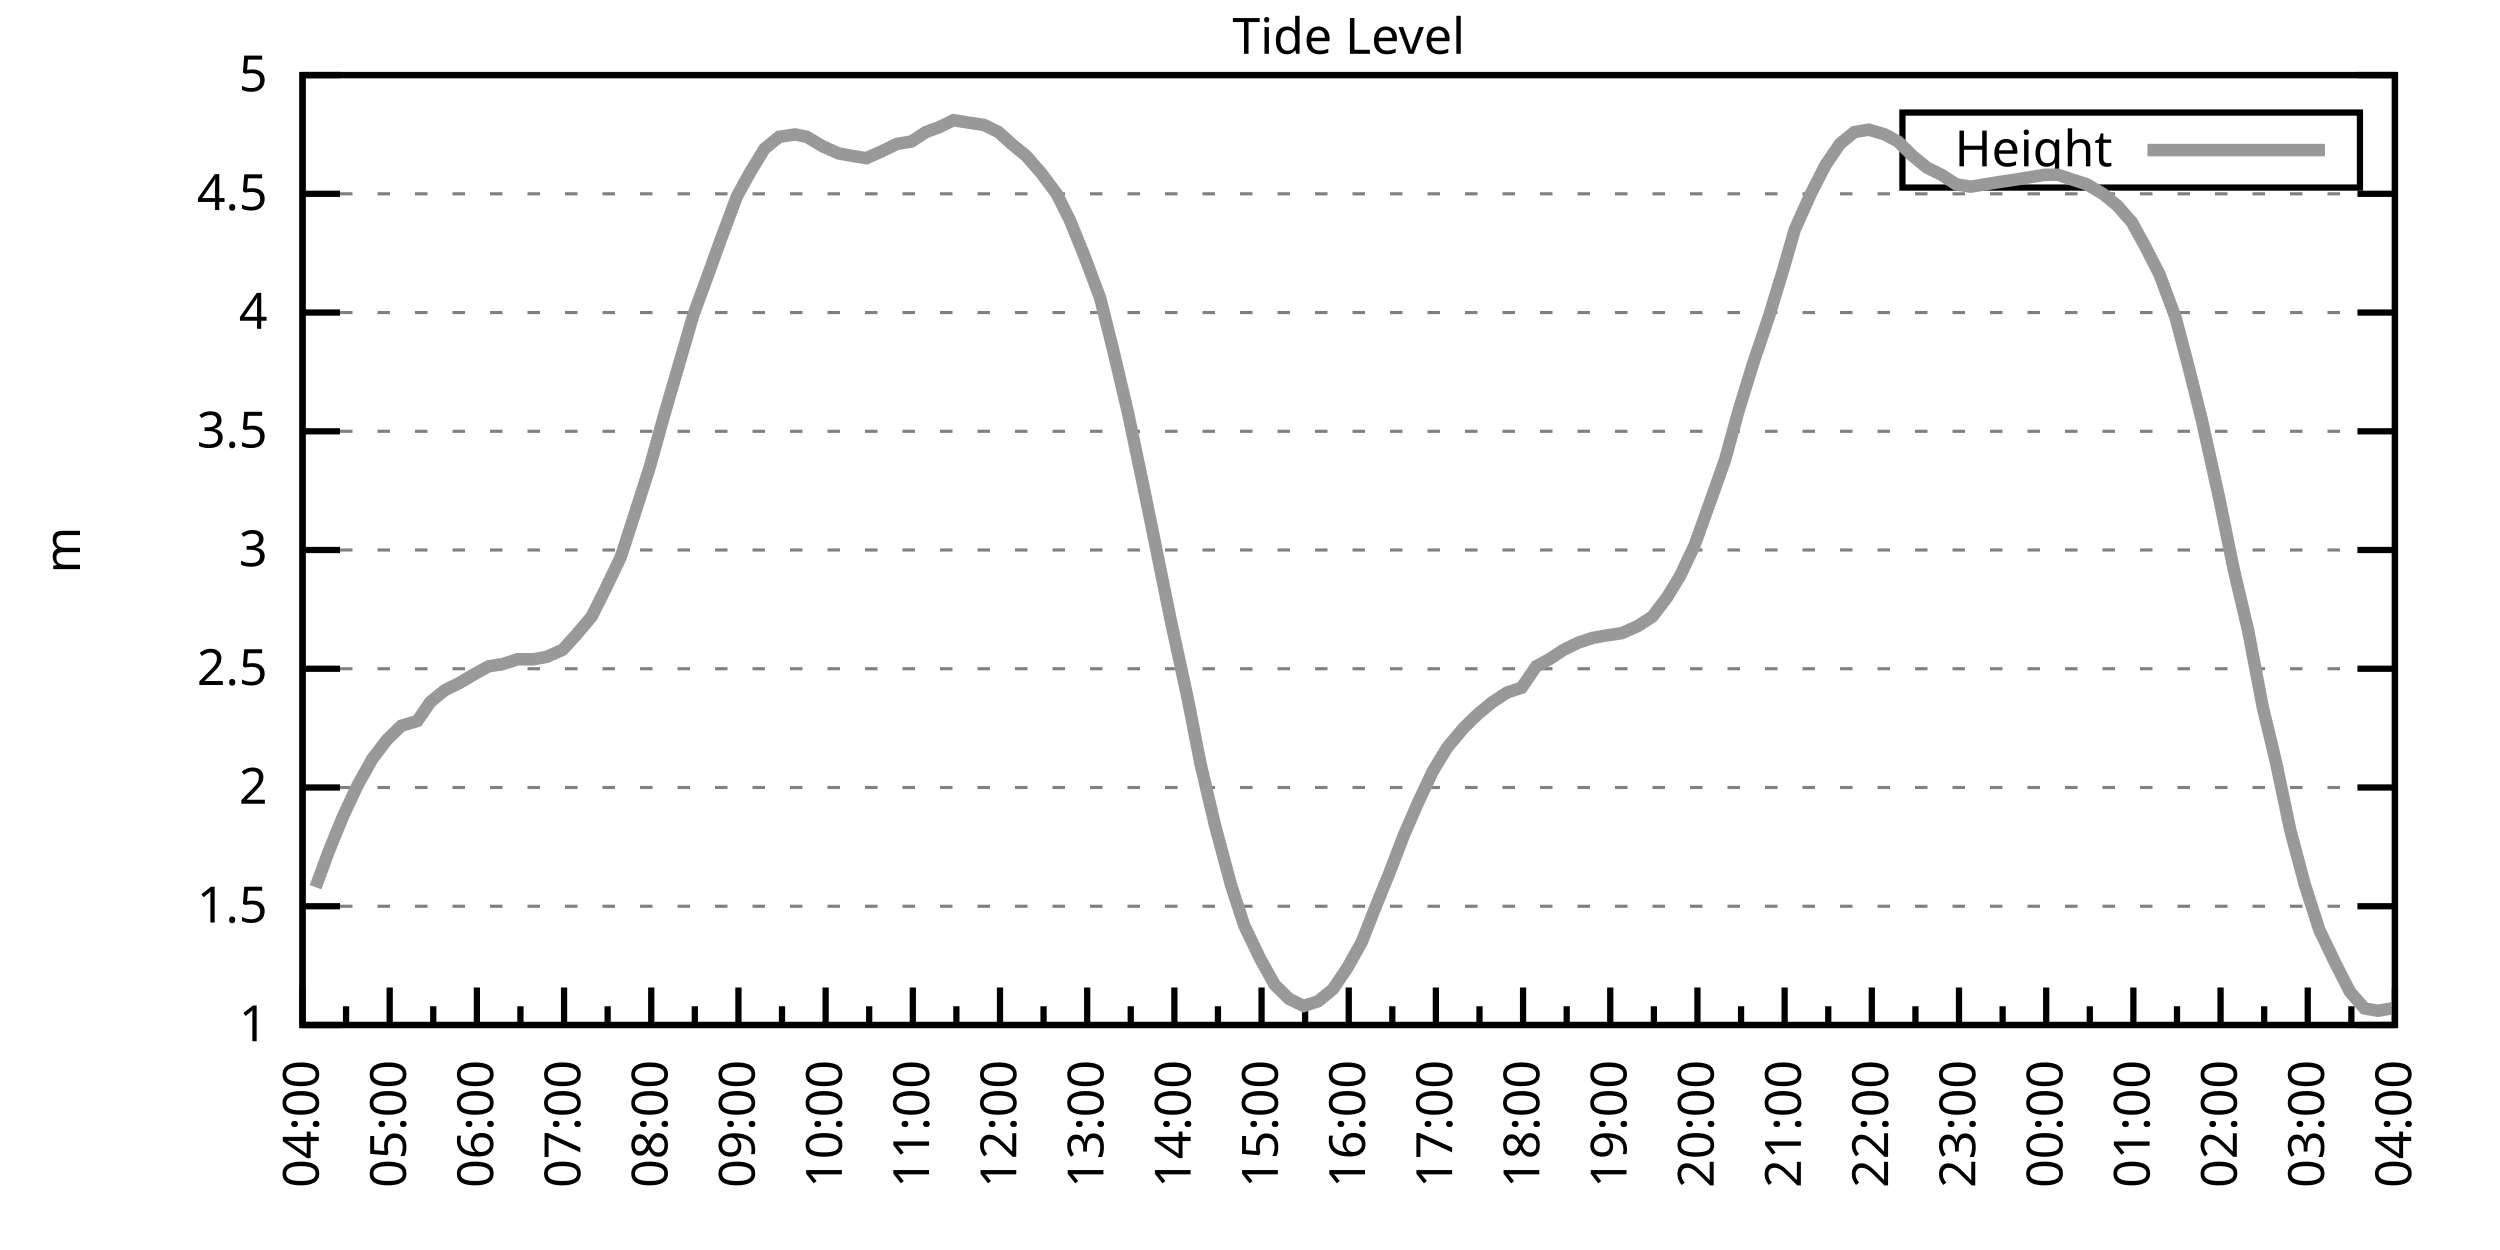
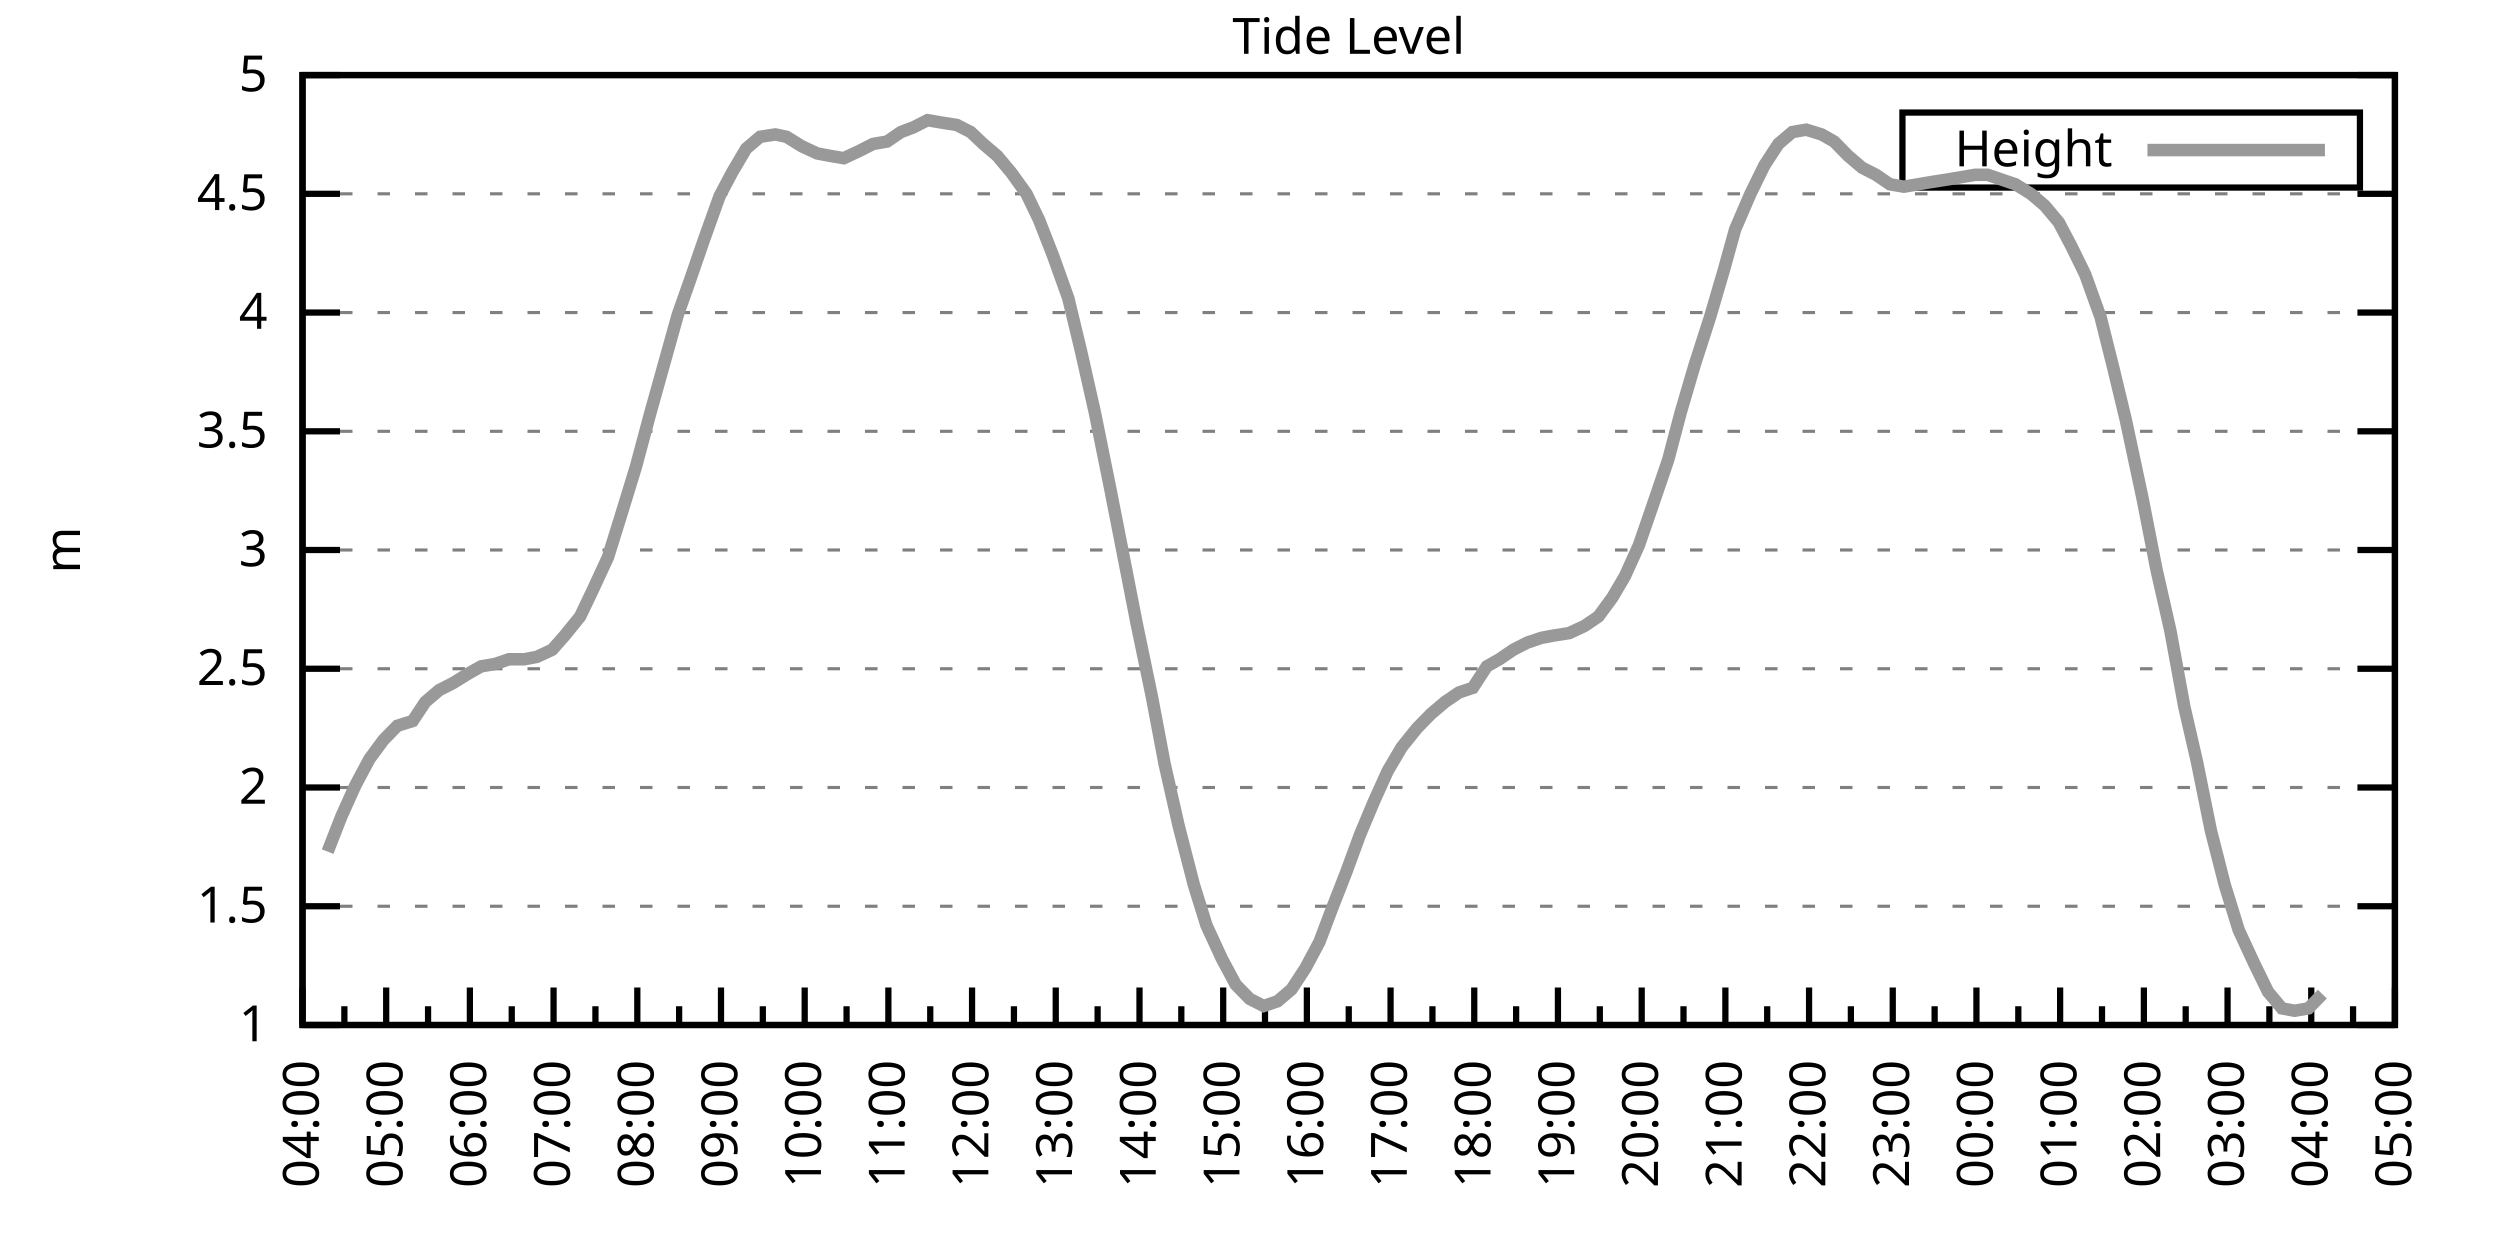
<svg xmlns="http://www.w3.org/2000/svg" xmlns:xlink="http://www.w3.org/1999/xlink" width="400" height="200" viewBox="0 0 400 200">
  <g id="gnuplot_canvas">
    <rect x="0" y="0" width="400" height="200" fill="none" />
    <defs>
      <circle id="gpDot" r="0.5" stroke-width="0.5" stroke="currentColor" />
      <path id="gpPt0" stroke-width="0.333" stroke="currentColor" d="M-1,0 h2 M0,-1 v2" />
      <path id="gpPt1" stroke-width="0.333" stroke="currentColor" d="M-1,-1 L1,1 M1,-1 L-1,1" />
      <path id="gpPt2" stroke-width="0.333" stroke="currentColor" d="M-1,0 L1,0 M0,-1 L0,1 M-1,-1 L1,1 M-1,1 L1,-1" />
      <rect id="gpPt3" stroke-width="0.333" stroke="currentColor" x="-1" y="-1" width="2" height="2" />
      <rect id="gpPt4" stroke-width="0.333" stroke="currentColor" fill="currentColor" x="-1" y="-1" width="2" height="2" />
      <circle id="gpPt5" stroke-width="0.333" stroke="currentColor" cx="0" cy="0" r="1" />
      <use xlink:href="#gpPt5" id="gpPt6" fill="currentColor" stroke="none" />
      <path id="gpPt7" stroke-width="0.333" stroke="currentColor" d="M0,-1.33 L-1.33,0.67 L1.33,0.67 z" />
      <use xlink:href="#gpPt7" id="gpPt8" fill="currentColor" stroke="none" />
      <use xlink:href="#gpPt7" id="gpPt9" stroke="currentColor" transform="rotate(180)" />
      <use xlink:href="#gpPt9" id="gpPt10" fill="currentColor" stroke="none" />
      <use xlink:href="#gpPt3" id="gpPt11" stroke="currentColor" transform="rotate(45)" />
      <use xlink:href="#gpPt11" id="gpPt12" fill="currentColor" stroke="none" />
      <path id="gpPt13" stroke-width="0.333" stroke="currentColor" d="M0,1.330 L1.265,0.411 L0.782,-1.067 L-0.782,-1.076 L-1.265,0.411 z" />
      <use xlink:href="#gpPt13" id="gpPt14" fill="currentColor" stroke="none" />
      <filter id="textbox" filterUnits="objectBoundingBox" x="0" y="0" height="1" width="1">
        <feFlood flood-color="white" flood-opacity="1" result="bgnd" />
        <feComposite in="SourceGraphic" in2="bgnd" operator="atop" />
      </filter>
      <filter id="greybox" filterUnits="objectBoundingBox" x="0" y="0" height="1" width="1">
        <feFlood flood-color="lightgrey" flood-opacity="1" result="grey" />
        <feComposite in="SourceGraphic" in2="grey" operator="atop" />
      </filter>
    </defs>
    <g fill="none" color="white" stroke="currentColor" stroke-width="1.00" stroke-linecap="butt" stroke-linejoin="miter">
</g>
    <g fill="none" color="black" stroke="currentColor" stroke-width="1.00" stroke-linecap="butt" stroke-linejoin="miter">
      <g stroke="none" shape-rendering="crispEdges">
        <polygon fill="rgb(255, 255, 255)" points="48.40,164.00 383.18,164.00 383.18,12.02 48.40,12.02 " />
      </g>
    </g>
    <g fill="none" color="black" stroke="currentColor" stroke-width="1.00" stroke-linecap="butt" stroke-linejoin="miter">
</g>
    <g fill="none" color="black" stroke="black" stroke-width="0.50" stroke-linecap="butt" stroke-linejoin="miter">
</g>
    <g fill="none" color="gray" stroke="currentColor" stroke-width="0.50" stroke-linecap="butt" stroke-linejoin="miter">
      <path stroke="gray" stroke-dasharray="2,4" class="gridline" d="M48.40,164.00 L383.19,164.00  " />
    </g>
    <g fill="none" color="gray" stroke="gray" stroke-width="1.00" stroke-linecap="butt" stroke-linejoin="miter">
</g>
    <g fill="none" color="black" stroke="currentColor" stroke-width="1.00" stroke-linecap="butt" stroke-linejoin="miter">
      <path stroke="black" d="M48.40,164.00 L54.40,164.00 M383.19,164.00 L377.19,164.00  " />
      <g transform="translate(42.80,166.60)" stroke="none" fill="black" font-family="Sans" font-size="8.00" text-anchor="end">
        <text>
          <tspan font-family="Sans"> 1</tspan>
        </text>
      </g>
    </g>
    <g fill="none" color="black" stroke="currentColor" stroke-width="1.00" stroke-linecap="butt" stroke-linejoin="miter">
</g>
    <g fill="none" color="black" stroke="black" stroke-width="0.50" stroke-linecap="butt" stroke-linejoin="miter">
</g>
    <g fill="none" color="gray" stroke="currentColor" stroke-width="0.50" stroke-linecap="butt" stroke-linejoin="miter">
      <path stroke="gray" stroke-dasharray="2,4" class="gridline" d="M48.40,145.00 L383.19,145.00  " />
    </g>
    <g fill="none" color="gray" stroke="gray" stroke-width="1.00" stroke-linecap="butt" stroke-linejoin="miter">
</g>
    <g fill="none" color="black" stroke="currentColor" stroke-width="1.00" stroke-linecap="butt" stroke-linejoin="miter">
      <path stroke="black" d="M48.40,145.00 L54.40,145.00 M383.19,145.00 L377.19,145.00  " />
      <g transform="translate(42.80,147.60)" stroke="none" fill="black" font-family="Sans" font-size="8.00" text-anchor="end">
        <text>
          <tspan font-family="Sans"> 1.5</tspan>
        </text>
      </g>
    </g>
    <g fill="none" color="black" stroke="currentColor" stroke-width="1.00" stroke-linecap="butt" stroke-linejoin="miter">
</g>
    <g fill="none" color="black" stroke="black" stroke-width="0.50" stroke-linecap="butt" stroke-linejoin="miter">
</g>
    <g fill="none" color="gray" stroke="currentColor" stroke-width="0.50" stroke-linecap="butt" stroke-linejoin="miter">
      <path stroke="gray" stroke-dasharray="2,4" class="gridline" d="M48.40,126.00 L383.19,126.00  " />
    </g>
    <g fill="none" color="gray" stroke="gray" stroke-width="1.00" stroke-linecap="butt" stroke-linejoin="miter">
</g>
    <g fill="none" color="black" stroke="currentColor" stroke-width="1.00" stroke-linecap="butt" stroke-linejoin="miter">
      <path stroke="black" d="M48.40,126.00 L54.40,126.00 M383.19,126.00 L377.19,126.00  " />
      <g transform="translate(42.80,128.60)" stroke="none" fill="black" font-family="Sans" font-size="8.00" text-anchor="end">
        <text>
          <tspan font-family="Sans"> 2</tspan>
        </text>
      </g>
    </g>
    <g fill="none" color="black" stroke="currentColor" stroke-width="1.00" stroke-linecap="butt" stroke-linejoin="miter">
</g>
    <g fill="none" color="black" stroke="black" stroke-width="0.50" stroke-linecap="butt" stroke-linejoin="miter">
</g>
    <g fill="none" color="gray" stroke="currentColor" stroke-width="0.50" stroke-linecap="butt" stroke-linejoin="miter">
      <path stroke="gray" stroke-dasharray="2,4" class="gridline" d="M48.40,107.00 L383.19,107.00  " />
    </g>
    <g fill="none" color="gray" stroke="gray" stroke-width="1.00" stroke-linecap="butt" stroke-linejoin="miter">
</g>
    <g fill="none" color="black" stroke="currentColor" stroke-width="1.00" stroke-linecap="butt" stroke-linejoin="miter">
      <path stroke="black" d="M48.40,107.00 L54.40,107.00 M383.19,107.00 L377.19,107.00  " />
      <g transform="translate(42.80,109.60)" stroke="none" fill="black" font-family="Sans" font-size="8.00" text-anchor="end">
        <text>
          <tspan font-family="Sans"> 2.5</tspan>
        </text>
      </g>
    </g>
    <g fill="none" color="black" stroke="currentColor" stroke-width="1.00" stroke-linecap="butt" stroke-linejoin="miter">
</g>
    <g fill="none" color="black" stroke="black" stroke-width="0.50" stroke-linecap="butt" stroke-linejoin="miter">
</g>
    <g fill="none" color="gray" stroke="currentColor" stroke-width="0.50" stroke-linecap="butt" stroke-linejoin="miter">
      <path stroke="gray" stroke-dasharray="2,4" class="gridline" d="M48.40,88.00 L383.19,88.00  " />
    </g>
    <g fill="none" color="gray" stroke="gray" stroke-width="1.00" stroke-linecap="butt" stroke-linejoin="miter">
</g>
    <g fill="none" color="black" stroke="currentColor" stroke-width="1.00" stroke-linecap="butt" stroke-linejoin="miter">
      <path stroke="black" d="M48.40,88.00 L54.40,88.00 M383.19,88.00 L377.19,88.00  " />
      <g transform="translate(42.80,90.60)" stroke="none" fill="black" font-family="Sans" font-size="8.00" text-anchor="end">
        <text>
          <tspan font-family="Sans"> 3</tspan>
        </text>
      </g>
    </g>
    <g fill="none" color="black" stroke="currentColor" stroke-width="1.00" stroke-linecap="butt" stroke-linejoin="miter">
</g>
    <g fill="none" color="black" stroke="black" stroke-width="0.50" stroke-linecap="butt" stroke-linejoin="miter">
</g>
    <g fill="none" color="gray" stroke="currentColor" stroke-width="0.50" stroke-linecap="butt" stroke-linejoin="miter">
      <path stroke="gray" stroke-dasharray="2,4" class="gridline" d="M48.40,69.01 L383.19,69.01  " />
    </g>
    <g fill="none" color="gray" stroke="gray" stroke-width="1.00" stroke-linecap="butt" stroke-linejoin="miter">
</g>
    <g fill="none" color="black" stroke="currentColor" stroke-width="1.00" stroke-linecap="butt" stroke-linejoin="miter">
      <path stroke="black" d="M48.40,69.01 L54.40,69.01 M383.19,69.01 L377.19,69.01  " />
      <g transform="translate(42.80,71.61)" stroke="none" fill="black" font-family="Sans" font-size="8.00" text-anchor="end">
        <text>
          <tspan font-family="Sans"> 3.5</tspan>
        </text>
      </g>
    </g>
    <g fill="none" color="black" stroke="currentColor" stroke-width="1.00" stroke-linecap="butt" stroke-linejoin="miter">
</g>
    <g fill="none" color="black" stroke="black" stroke-width="0.50" stroke-linecap="butt" stroke-linejoin="miter">
</g>
    <g fill="none" color="gray" stroke="currentColor" stroke-width="0.50" stroke-linecap="butt" stroke-linejoin="miter">
      <path stroke="gray" stroke-dasharray="2,4" class="gridline" d="M48.40,50.01 L383.19,50.01  " />
    </g>
    <g fill="none" color="gray" stroke="gray" stroke-width="1.00" stroke-linecap="butt" stroke-linejoin="miter">
</g>
    <g fill="none" color="black" stroke="currentColor" stroke-width="1.00" stroke-linecap="butt" stroke-linejoin="miter">
      <path stroke="black" d="M48.40,50.01 L54.40,50.01 M383.19,50.01 L377.19,50.01  " />
      <g transform="translate(42.80,52.61)" stroke="none" fill="black" font-family="Sans" font-size="8.00" text-anchor="end">
        <text>
          <tspan font-family="Sans"> 4</tspan>
        </text>
      </g>
    </g>
    <g fill="none" color="black" stroke="currentColor" stroke-width="1.00" stroke-linecap="butt" stroke-linejoin="miter">
</g>
    <g fill="none" color="black" stroke="black" stroke-width="0.50" stroke-linecap="butt" stroke-linejoin="miter">
</g>
    <g fill="none" color="gray" stroke="currentColor" stroke-width="0.50" stroke-linecap="butt" stroke-linejoin="miter">
      <path stroke="gray" stroke-dasharray="2,4" class="gridline" d="M48.40,31.01 L383.19,31.01  " />
    </g>
    <g fill="none" color="gray" stroke="gray" stroke-width="1.00" stroke-linecap="butt" stroke-linejoin="miter">
</g>
    <g fill="none" color="black" stroke="currentColor" stroke-width="1.00" stroke-linecap="butt" stroke-linejoin="miter">
      <path stroke="black" d="M48.40,31.01 L54.40,31.01 M383.19,31.01 L377.19,31.01  " />
      <g transform="translate(42.80,33.61)" stroke="none" fill="black" font-family="Sans" font-size="8.00" text-anchor="end">
        <text>
          <tspan font-family="Sans"> 4.5</tspan>
        </text>
      </g>
    </g>
    <g fill="none" color="black" stroke="currentColor" stroke-width="1.00" stroke-linecap="butt" stroke-linejoin="miter">
</g>
    <g fill="none" color="black" stroke="black" stroke-width="0.50" stroke-linecap="butt" stroke-linejoin="miter">
</g>
    <g fill="none" color="gray" stroke="currentColor" stroke-width="0.50" stroke-linecap="butt" stroke-linejoin="miter">
      <path stroke="gray" stroke-dasharray="2,4" class="gridline" d="M48.40,12.01 L383.19,12.01  " />
    </g>
    <g fill="none" color="gray" stroke="gray" stroke-width="1.00" stroke-linecap="butt" stroke-linejoin="miter">
</g>
    <g fill="none" color="black" stroke="currentColor" stroke-width="1.00" stroke-linecap="butt" stroke-linejoin="miter">
      <path stroke="black" d="M48.40,12.01 L54.40,12.01 M383.19,12.01 L377.19,12.01  " />
      <g transform="translate(42.80,14.61)" stroke="none" fill="black" font-family="Sans" font-size="8.00" text-anchor="end">
        <text>
          <tspan font-family="Sans"> 5</tspan>
        </text>
      </g>
    </g>
    <g fill="none" color="black" stroke="currentColor" stroke-width="1.00" stroke-linecap="butt" stroke-linejoin="miter">
      <path stroke="black" d="M48.40,164.00 L48.40,158.00  " />
      <g transform="translate(51.00,169.60) rotate(270)" stroke="none" fill="black" font-family="Sans" font-size="8.00" text-anchor="end">
        <text>
          <tspan font-family="Sans">04:00</tspan>
        </text>
      </g>
    </g>
    <g fill="none" color="black" stroke="currentColor" stroke-width="1.00" stroke-linecap="butt" stroke-linejoin="miter">
-       <path stroke="black" d="M55.37,164.00 L55.37,161.00 M62.35,164.00 L62.35,158.00  " />
-       <g transform="translate(64.95,169.60) rotate(270)" stroke="none" fill="black" font-family="Sans" font-size="8.00" text-anchor="end">
+       <path stroke="black" d="M55.10,164.00 L55.10,161.00 M61.79,164.00 L61.79,158.00  " />
+       <g transform="translate(64.39,169.60) rotate(270)" stroke="none" fill="black" font-family="Sans" font-size="8.00" text-anchor="end">
        <text>
          <tspan font-family="Sans">05:00</tspan>
        </text>
      </g>
    </g>
    <g fill="none" color="black" stroke="currentColor" stroke-width="1.00" stroke-linecap="butt" stroke-linejoin="miter">
-       <path stroke="black" d="M69.32,164.00 L69.32,161.00 M76.30,164.00 L76.30,158.00  " />
-       <g transform="translate(78.90,169.60) rotate(270)" stroke="none" fill="black" font-family="Sans" font-size="8.00" text-anchor="end">
+       <path stroke="black" d="M68.49,164.00 L68.49,161.00 M75.18,164.00 L75.18,158.00  " />
+       <g transform="translate(77.78,169.60) rotate(270)" stroke="none" fill="black" font-family="Sans" font-size="8.00" text-anchor="end">
        <text>
          <tspan font-family="Sans">06:00</tspan>
        </text>
      </g>
    </g>
    <g fill="none" color="black" stroke="currentColor" stroke-width="1.00" stroke-linecap="butt" stroke-linejoin="miter">
-       <path stroke="black" d="M83.27,164.00 L83.27,161.00 M90.25,164.00 L90.25,158.00  " />
-       <g transform="translate(92.85,169.60) rotate(270)" stroke="none" fill="black" font-family="Sans" font-size="8.00" text-anchor="end">
+       <path stroke="black" d="M81.88,164.00 L81.88,161.00 M88.57,164.00 L88.57,158.00  " />
+       <g transform="translate(91.17,169.60) rotate(270)" stroke="none" fill="black" font-family="Sans" font-size="8.00" text-anchor="end">
        <text>
          <tspan font-family="Sans">07:00</tspan>
        </text>
      </g>
    </g>
    <g fill="none" color="black" stroke="currentColor" stroke-width="1.00" stroke-linecap="butt" stroke-linejoin="miter">
-       <path stroke="black" d="M97.22,164.00 L97.22,161.00 M104.20,164.00 L104.20,158.00  " />
-       <g transform="translate(106.80,169.60) rotate(270)" stroke="none" fill="black" font-family="Sans" font-size="8.00" text-anchor="end">
+       <path stroke="black" d="M95.27,164.00 L95.27,161.00 M101.97,164.00 L101.97,158.00  " />
+       <g transform="translate(104.57,169.60) rotate(270)" stroke="none" fill="black" font-family="Sans" font-size="8.00" text-anchor="end">
        <text>
          <tspan font-family="Sans">08:00</tspan>
        </text>
      </g>
    </g>
    <g fill="none" color="black" stroke="currentColor" stroke-width="1.00" stroke-linecap="butt" stroke-linejoin="miter">
-       <path stroke="black" d="M111.17,164.00 L111.17,161.00 M118.15,164.00 L118.15,158.00  " />
-       <g transform="translate(120.75,169.60) rotate(270)" stroke="none" fill="black" font-family="Sans" font-size="8.00" text-anchor="end">
+       <path stroke="black" d="M108.66,164.00 L108.66,161.00 M115.36,164.00 L115.36,158.00  " />
+       <g transform="translate(117.96,169.60) rotate(270)" stroke="none" fill="black" font-family="Sans" font-size="8.00" text-anchor="end">
        <text>
          <tspan font-family="Sans">09:00</tspan>
        </text>
      </g>
    </g>
    <g fill="none" color="black" stroke="currentColor" stroke-width="1.00" stroke-linecap="butt" stroke-linejoin="miter">
-       <path stroke="black" d="M125.12,164.00 L125.12,161.00 M132.10,164.00 L132.10,158.00  " />
-       <g transform="translate(134.70,169.60) rotate(270)" stroke="none" fill="black" font-family="Sans" font-size="8.00" text-anchor="end">
+       <path stroke="black" d="M122.05,164.00 L122.05,161.00 M128.75,164.00 L128.75,158.00  " />
+       <g transform="translate(131.35,169.60) rotate(270)" stroke="none" fill="black" font-family="Sans" font-size="8.00" text-anchor="end">
        <text>
          <tspan font-family="Sans">10:00</tspan>
        </text>
      </g>
    </g>
    <g fill="none" color="black" stroke="currentColor" stroke-width="1.00" stroke-linecap="butt" stroke-linejoin="miter">
-       <path stroke="black" d="M139.07,164.00 L139.07,161.00 M146.05,164.00 L146.05,158.00  " />
-       <g transform="translate(148.65,169.60) rotate(270)" stroke="none" fill="black" font-family="Sans" font-size="8.00" text-anchor="end">
+       <path stroke="black" d="M135.45,164.00 L135.45,161.00 M142.14,164.00 L142.14,158.00  " />
+       <g transform="translate(144.74,169.60) rotate(270)" stroke="none" fill="black" font-family="Sans" font-size="8.00" text-anchor="end">
        <text>
          <tspan font-family="Sans">11:00</tspan>
        </text>
      </g>
    </g>
    <g fill="none" color="black" stroke="currentColor" stroke-width="1.00" stroke-linecap="butt" stroke-linejoin="miter">
-       <path stroke="black" d="M153.02,164.00 L153.02,161.00 M160.00,164.00 L160.00,158.00  " />
-       <g transform="translate(162.60,169.60) rotate(270)" stroke="none" fill="black" font-family="Sans" font-size="8.00" text-anchor="end">
+       <path stroke="black" d="M148.84,164.00 L148.84,161.00 M155.53,164.00 L155.53,158.00  " />
+       <g transform="translate(158.13,169.60) rotate(270)" stroke="none" fill="black" font-family="Sans" font-size="8.00" text-anchor="end">
        <text>
          <tspan font-family="Sans">12:00</tspan>
        </text>
      </g>
    </g>
    <g fill="none" color="black" stroke="currentColor" stroke-width="1.00" stroke-linecap="butt" stroke-linejoin="miter">
-       <path stroke="black" d="M166.97,164.00 L166.97,161.00 M173.95,164.00 L173.95,158.00  " />
-       <g transform="translate(176.55,169.60) rotate(270)" stroke="none" fill="black" font-family="Sans" font-size="8.00" text-anchor="end">
+       <path stroke="black" d="M162.23,164.00 L162.23,161.00 M168.92,164.00 L168.92,158.00  " />
+       <g transform="translate(171.52,169.60) rotate(270)" stroke="none" fill="black" font-family="Sans" font-size="8.00" text-anchor="end">
        <text>
          <tspan font-family="Sans">13:00</tspan>
        </text>
      </g>
    </g>
    <g fill="none" color="black" stroke="currentColor" stroke-width="1.00" stroke-linecap="butt" stroke-linejoin="miter">
-       <path stroke="black" d="M180.92,164.00 L180.92,161.00 M187.90,164.00 L187.90,158.00  " />
-       <g transform="translate(190.50,169.60) rotate(270)" stroke="none" fill="black" font-family="Sans" font-size="8.00" text-anchor="end">
+       <path stroke="black" d="M175.62,164.00 L175.62,161.00 M182.32,164.00 L182.32,158.00  " />
+       <g transform="translate(184.92,169.60) rotate(270)" stroke="none" fill="black" font-family="Sans" font-size="8.00" text-anchor="end">
        <text>
          <tspan font-family="Sans">14:00</tspan>
        </text>
      </g>
    </g>
    <g fill="none" color="black" stroke="currentColor" stroke-width="1.00" stroke-linecap="butt" stroke-linejoin="miter">
-       <path stroke="black" d="M194.87,164.00 L194.87,161.00 M201.85,164.00 L201.85,158.00  " />
-       <g transform="translate(204.45,169.60) rotate(270)" stroke="none" fill="black" font-family="Sans" font-size="8.00" text-anchor="end">
+       <path stroke="black" d="M189.01,164.00 L189.01,161.00 M195.71,164.00 L195.71,158.00  " />
+       <g transform="translate(198.31,169.60) rotate(270)" stroke="none" fill="black" font-family="Sans" font-size="8.00" text-anchor="end">
        <text>
          <tspan font-family="Sans">15:00</tspan>
        </text>
      </g>
    </g>
    <g fill="none" color="black" stroke="currentColor" stroke-width="1.00" stroke-linecap="butt" stroke-linejoin="miter">
-       <path stroke="black" d="M208.82,164.00 L208.82,161.00 M215.80,164.00 L215.80,158.00  " />
-       <g transform="translate(218.40,169.60) rotate(270)" stroke="none" fill="black" font-family="Sans" font-size="8.00" text-anchor="end">
+       <path stroke="black" d="M202.40,164.00 L202.40,161.00 M209.10,164.00 L209.10,158.00  " />
+       <g transform="translate(211.70,169.60) rotate(270)" stroke="none" fill="black" font-family="Sans" font-size="8.00" text-anchor="end">
        <text>
          <tspan font-family="Sans">16:00</tspan>
        </text>
      </g>
    </g>
    <g fill="none" color="black" stroke="currentColor" stroke-width="1.00" stroke-linecap="butt" stroke-linejoin="miter">
-       <path stroke="black" d="M222.77,164.00 L222.77,161.00 M229.74,164.00 L229.74,158.00  " />
-       <g transform="translate(232.34,169.60) rotate(270)" stroke="none" fill="black" font-family="Sans" font-size="8.00" text-anchor="end">
+       <path stroke="black" d="M215.80,164.00 L215.80,161.00 M222.49,164.00 L222.49,158.00  " />
+       <g transform="translate(225.09,169.60) rotate(270)" stroke="none" fill="black" font-family="Sans" font-size="8.00" text-anchor="end">
        <text>
          <tspan font-family="Sans">17:00</tspan>
        </text>
      </g>
    </g>
    <g fill="none" color="black" stroke="currentColor" stroke-width="1.00" stroke-linecap="butt" stroke-linejoin="miter">
-       <path stroke="black" d="M236.72,164.00 L236.72,161.00 M243.69,164.00 L243.69,158.00  " />
-       <g transform="translate(246.29,169.60) rotate(270)" stroke="none" fill="black" font-family="Sans" font-size="8.00" text-anchor="end">
+       <path stroke="black" d="M229.19,164.00 L229.19,161.00 M235.88,164.00 L235.88,158.00  " />
+       <g transform="translate(238.48,169.60) rotate(270)" stroke="none" fill="black" font-family="Sans" font-size="8.00" text-anchor="end">
        <text>
          <tspan font-family="Sans">18:00</tspan>
        </text>
      </g>
    </g>
    <g fill="none" color="black" stroke="currentColor" stroke-width="1.00" stroke-linecap="butt" stroke-linejoin="miter">
-       <path stroke="black" d="M250.67,164.00 L250.67,161.00 M257.64,164.00 L257.64,158.00  " />
-       <g transform="translate(260.24,169.60) rotate(270)" stroke="none" fill="black" font-family="Sans" font-size="8.00" text-anchor="end">
+       <path stroke="black" d="M242.58,164.00 L242.58,161.00 M249.27,164.00 L249.27,158.00  " />
+       <g transform="translate(251.87,169.60) rotate(270)" stroke="none" fill="black" font-family="Sans" font-size="8.00" text-anchor="end">
        <text>
          <tspan font-family="Sans">19:00</tspan>
        </text>
      </g>
    </g>
    <g fill="none" color="black" stroke="currentColor" stroke-width="1.00" stroke-linecap="butt" stroke-linejoin="miter">
-       <path stroke="black" d="M264.62,164.00 L264.62,161.00 M271.59,164.00 L271.59,158.00  " />
-       <g transform="translate(274.19,169.60) rotate(270)" stroke="none" fill="black" font-family="Sans" font-size="8.00" text-anchor="end">
+       <path stroke="black" d="M255.97,164.00 L255.97,161.00 M262.67,164.00 L262.67,158.00  " />
+       <g transform="translate(265.27,169.60) rotate(270)" stroke="none" fill="black" font-family="Sans" font-size="8.00" text-anchor="end">
        <text>
          <tspan font-family="Sans">20:00</tspan>
        </text>
      </g>
    </g>
    <g fill="none" color="black" stroke="currentColor" stroke-width="1.00" stroke-linecap="butt" stroke-linejoin="miter">
-       <path stroke="black" d="M278.57,164.00 L278.57,161.00 M285.54,164.00 L285.54,158.00  " />
-       <g transform="translate(288.14,169.60) rotate(270)" stroke="none" fill="black" font-family="Sans" font-size="8.00" text-anchor="end">
+       <path stroke="black" d="M269.36,164.00 L269.36,161.00 M276.06,164.00 L276.06,158.00  " />
+       <g transform="translate(278.66,169.60) rotate(270)" stroke="none" fill="black" font-family="Sans" font-size="8.00" text-anchor="end">
        <text>
          <tspan font-family="Sans">21:00</tspan>
        </text>
      </g>
    </g>
    <g fill="none" color="black" stroke="currentColor" stroke-width="1.00" stroke-linecap="butt" stroke-linejoin="miter">
-       <path stroke="black" d="M292.52,164.00 L292.52,161.00 M299.49,164.00 L299.49,158.00  " />
-       <g transform="translate(302.09,169.60) rotate(270)" stroke="none" fill="black" font-family="Sans" font-size="8.00" text-anchor="end">
+       <path stroke="black" d="M282.75,164.00 L282.75,161.00 M289.45,164.00 L289.45,158.00  " />
+       <g transform="translate(292.05,169.60) rotate(270)" stroke="none" fill="black" font-family="Sans" font-size="8.00" text-anchor="end">
        <text>
          <tspan font-family="Sans">22:00</tspan>
        </text>
      </g>
    </g>
    <g fill="none" color="black" stroke="currentColor" stroke-width="1.00" stroke-linecap="butt" stroke-linejoin="miter">
-       <path stroke="black" d="M306.47,164.00 L306.47,161.00 M313.44,164.00 L313.44,158.00  " />
-       <g transform="translate(316.04,169.60) rotate(270)" stroke="none" fill="black" font-family="Sans" font-size="8.00" text-anchor="end">
+       <path stroke="black" d="M296.14,164.00 L296.14,161.00 M302.84,164.00 L302.84,158.00  " />
+       <g transform="translate(305.44,169.60) rotate(270)" stroke="none" fill="black" font-family="Sans" font-size="8.00" text-anchor="end">
        <text>
          <tspan font-family="Sans">23:00</tspan>
        </text>
      </g>
    </g>
    <g fill="none" color="black" stroke="currentColor" stroke-width="1.00" stroke-linecap="butt" stroke-linejoin="miter">
-       <path stroke="black" d="M320.42,164.00 L320.42,161.00 M327.39,164.00 L327.39,158.00  " />
-       <g transform="translate(329.99,169.60) rotate(270)" stroke="none" fill="black" font-family="Sans" font-size="8.00" text-anchor="end">
+       <path stroke="black" d="M309.54,164.00 L309.54,161.00 M316.23,164.00 L316.23,158.00  " />
+       <g transform="translate(318.83,169.60) rotate(270)" stroke="none" fill="black" font-family="Sans" font-size="8.00" text-anchor="end">
        <text>
          <tspan font-family="Sans">00:00</tspan>
        </text>
      </g>
    </g>
    <g fill="none" color="black" stroke="currentColor" stroke-width="1.00" stroke-linecap="butt" stroke-linejoin="miter">
-       <path stroke="black" d="M334.37,164.00 L334.37,161.00 M341.34,164.00 L341.34,158.00  " />
-       <g transform="translate(343.94,169.60) rotate(270)" stroke="none" fill="black" font-family="Sans" font-size="8.00" text-anchor="end">
+       <path stroke="black" d="M322.93,164.00 L322.93,161.00 M329.62,164.00 L329.62,158.00  " />
+       <g transform="translate(332.22,169.60) rotate(270)" stroke="none" fill="black" font-family="Sans" font-size="8.00" text-anchor="end">
        <text>
          <tspan font-family="Sans">01:00</tspan>
        </text>
      </g>
    </g>
    <g fill="none" color="black" stroke="currentColor" stroke-width="1.00" stroke-linecap="butt" stroke-linejoin="miter">
-       <path stroke="black" d="M348.32,164.00 L348.32,161.00 M355.29,164.00 L355.29,158.00  " />
-       <g transform="translate(357.89,169.60) rotate(270)" stroke="none" fill="black" font-family="Sans" font-size="8.00" text-anchor="end">
+       <path stroke="black" d="M336.32,164.00 L336.32,161.00 M343.02,164.00 L343.02,158.00  " />
+       <g transform="translate(345.62,169.60) rotate(270)" stroke="none" fill="black" font-family="Sans" font-size="8.00" text-anchor="end">
        <text>
          <tspan font-family="Sans">02:00</tspan>
        </text>
      </g>
    </g>
    <g fill="none" color="black" stroke="currentColor" stroke-width="1.00" stroke-linecap="butt" stroke-linejoin="miter">
-       <path stroke="black" d="M362.27,164.00 L362.27,161.00 M369.24,164.00 L369.24,158.00  " />
-       <g transform="translate(371.84,169.60) rotate(270)" stroke="none" fill="black" font-family="Sans" font-size="8.00" text-anchor="end">
+       <path stroke="black" d="M349.71,164.00 L349.71,161.00 M356.41,164.00 L356.41,158.00  " />
+       <g transform="translate(359.01,169.60) rotate(270)" stroke="none" fill="black" font-family="Sans" font-size="8.00" text-anchor="end">
        <text>
          <tspan font-family="Sans">03:00</tspan>
        </text>
      </g>
    </g>
    <g fill="none" color="black" stroke="currentColor" stroke-width="1.00" stroke-linecap="butt" stroke-linejoin="miter">
-       <path stroke="black" d="M376.22,164.00 L376.22,161.00 M383.19,164.00 L383.19,158.00  " />
+       <path stroke="black" d="M363.10,164.00 L363.10,161.00 M369.80,164.00 L369.80,158.00  " />
+       <g transform="translate(372.40,169.60) rotate(270)" stroke="none" fill="black" font-family="Sans" font-size="8.00" text-anchor="end">
+         <text>
+           <tspan font-family="Sans">04:00</tspan>
+         </text>
+       </g>
+     </g>
+     <g fill="none" color="black" stroke="currentColor" stroke-width="1.00" stroke-linecap="butt" stroke-linejoin="miter">
+       <path stroke="black" d="M376.49,164.00 L376.49,161.00 M383.19,164.00 L383.19,158.00  " />
      <g transform="translate(385.79,169.60) rotate(270)" stroke="none" fill="black" font-family="Sans" font-size="8.00" text-anchor="end">
        <text>
-           <tspan font-family="Sans">04:00</tspan>
+           <tspan font-family="Sans">05:00</tspan>
        </text>
      </g>
    </g>
    <g fill="none" color="black" stroke="currentColor" stroke-width="1.00" stroke-linecap="butt" stroke-linejoin="miter">
</g>
    <g fill="none" color="black" stroke="currentColor" stroke-width="1.00" stroke-linecap="butt" stroke-linejoin="miter">
      <path stroke="black" d="M48.40,12.01 L48.40,164.00 L383.19,164.00 L383.19,12.01 L48.40,12.01 Z  " />
    </g>
    <g fill="none" color="black" stroke="currentColor" stroke-width="1.00" stroke-linecap="butt" stroke-linejoin="miter">
      <g transform="translate(12.80,88.01) rotate(270)" stroke="none" fill="black" font-family="Sans" font-size="8.00" text-anchor="middle">
        <text>
          <tspan font-family="Sans">m</tspan>
        </text>
      </g>
    </g>
    <g fill="none" color="black" stroke="currentColor" stroke-width="1.00" stroke-linecap="butt" stroke-linejoin="miter">
</g>
    <g fill="none" color="black" stroke="currentColor" stroke-width="1.00" stroke-linecap="butt" stroke-linejoin="miter">
      <path stroke="black" d="M304.39,30.01 L304.39,18.01 L377.59,18.01 L377.59,30.01 L304.39,30.01 Z  " />
    </g>
    <g id="Tide_level_plot_1">
      <g fill="none" color="white" stroke="black" stroke-width="2.00" stroke-linecap="butt" stroke-linejoin="miter">
</g>
      <g fill="none" color="black" stroke="currentColor" stroke-width="2.00" stroke-linecap="butt" stroke-linejoin="miter">
        <g transform="translate(337.99,26.61)" stroke="none" fill="black" font-family="Sans" font-size="8.00" text-anchor="end">
          <text>
            <tspan font-family="Sans">Height</tspan>
          </text>
        </g>
      </g>
      <g fill="none" color="black" stroke="currentColor" stroke-width="2.00" stroke-linecap="butt" stroke-linejoin="miter">
-         <path stroke="rgb(153, 153, 153)" d="M343.59,24.01 L371.99,24.01 M50.49,141.96 L52.58,136.26 L54.91,130.56 L57.23,125.62 L59.56,121.44 L61.88,118.40   L64.21,116.12 L66.77,115.36 L68.86,112.32 L71.18,110.42 L73.51,109.28 L76.07,107.76 L78.16,106.62 L80.48,106.24   L82.81,105.48 L85.37,105.48 L87.46,105.10 L90.02,103.96 L92.11,101.68 L94.67,98.64 L96.76,94.46 L99.32,89.14   L101.41,82.69 L103.97,74.71 L106.29,66.35 L108.62,58.37 L110.94,50.39 L113.03,44.69 L115.36,38.23 L117.92,31.39   L120.01,27.59 L122.33,23.79 L124.66,21.89 L127.22,21.51 L129.08,21.89 L131.63,23.41 L134.19,24.55 L136.28,24.93   L138.61,25.31 L141.16,24.17 L143.49,23.03 L145.81,22.65 L148.14,21.13 L150.23,20.37 L152.56,19.23 L154.88,19.61   L157.44,19.99 L159.76,21.13 L161.86,23.03 L164.18,24.93 L166.51,27.59 L169.06,31.01 L171.16,35.19 L173.48,40.89   L176.04,47.73 L178.13,56.09 L180.46,65.97 L183.01,78.13 L185.11,88.38 L187.43,99.78 L189.99,111.56 L192.08,122.20   L194.41,132.08 L196.96,141.58 L199.06,148.04 L201.61,153.36 L203.94,157.54 L206.26,159.82 L208.59,160.96 L210.91,160.20   L213.24,158.30 L215.56,154.88 L217.89,150.70 L219.98,145.38 L222.30,139.68 L224.63,133.60 L226.95,128.28 L229.28,123.34   L231.60,119.54 L234.16,116.50 L236.49,114.22 L238.81,112.32 L241.14,110.80 L243.46,110.04 L245.79,106.62 L247.88,105.48   L250.20,103.96 L252.53,102.82 L254.85,102.06 L256.95,101.68 L259.50,101.30 L262.06,100.16 L264.39,98.64 L266.71,95.60   L268.80,92.18 L271.13,87.25 L273.45,80.79 L276.01,73.57 L278.10,65.97 L280.43,58.37 L282.99,50.77 L285.31,43.17   L287.17,36.71 L289.73,31.01 L292.05,26.45 L294.38,23.03 L296.70,21.13 L299.03,20.75 L301.58,21.51 L303.68,22.65   L306.00,24.93 L308.33,26.83 L310.65,27.97 L312.98,29.49 L315.30,29.87 L317.63,29.49 L319.95,29.11 L322.51,28.73   L324.83,28.35 L327.16,27.97 L329.25,27.97 L331.58,28.73 L333.90,29.49 L336.46,31.01 L338.78,32.91 L341.11,35.57   L343.20,39.37 L345.53,43.93 L348.08,50.77 L350.18,58.75 L352.27,67.11 L355.06,79.65 L357.38,91.04 L359.71,100.92   L362.03,113.08 L364.13,121.82 L366.45,132.84 L368.78,141.58 L371.10,148.80 L373.66,154.12 L375.98,158.68 L378.31,161.34   L380.40,161.72 L382.73,161.34  " />
+         <path stroke="rgb(153, 153, 153)" d="M343.59,24.01 L371.99,24.01 M52.42,136.26 L54.65,130.56 L56.88,125.62 L59.11,121.44 L61.35,118.40 L63.58,116.12   L66.03,115.36 L68.04,112.32 L70.27,110.42 L72.50,109.28 L74.96,107.76 L76.97,106.62 L79.20,106.24 L81.43,105.48   L83.89,105.48 L85.90,105.10 L88.35,103.96 L90.36,101.68 L92.82,98.64 L94.82,94.46 L97.28,89.14 L99.29,82.69   L101.74,74.71 L103.98,66.35 L106.21,58.37 L108.44,50.39 L110.45,44.69 L112.68,38.23 L115.13,31.39 L117.14,27.59   L119.38,23.79 L121.61,21.89 L124.06,21.51 L125.85,21.89 L128.30,23.41 L130.76,24.55 L132.77,24.93 L135.00,25.31   L137.45,24.17 L139.69,23.03 L141.92,22.65 L144.15,21.13 L146.16,20.37 L148.39,19.23 L150.62,19.61 L153.08,19.99   L155.31,21.13 L157.32,23.03 L159.55,24.93 L161.78,27.59 L164.24,31.01 L166.25,35.19 L168.48,40.89 L170.93,47.73   L172.94,56.09 L175.17,65.97 L177.63,78.13 L179.64,88.38 L181.87,99.78 L184.32,111.56 L186.33,122.20 L188.57,132.08   L191.02,141.58 L193.03,148.04 L195.48,153.36 L197.72,157.54 L199.95,159.82 L202.18,160.96 L204.41,160.20 L206.64,158.30   L208.88,154.88 L211.11,150.70 L213.12,145.38 L215.35,139.68 L217.58,133.60 L219.81,128.28 L222.04,123.34 L224.28,119.54   L226.73,116.50 L228.96,114.22 L231.20,112.32 L233.43,110.80 L235.66,110.04 L237.89,106.62 L239.90,105.48 L242.13,103.96   L244.36,102.82 L246.60,102.06 L248.60,101.68 L251.06,101.30 L253.51,100.16 L255.75,98.64 L257.98,95.60 L259.99,92.18   L262.22,87.25 L264.45,80.79 L266.91,73.57 L268.92,65.97 L271.15,58.37 L273.60,50.77 L275.83,43.17 L277.62,36.71   L280.07,31.01 L282.31,26.45 L284.54,23.03 L286.77,21.13 L289.00,20.75 L291.46,21.51 L293.47,22.65 L295.70,24.93   L297.93,26.83 L300.16,27.97 L302.39,29.49 L304.63,29.87 L306.86,29.49 L309.09,29.11 L311.54,28.73 L313.78,28.35   L316.01,27.97 L318.02,27.97 L320.25,28.73 L322.48,29.49 L324.94,31.01 L327.17,32.91 L329.40,35.57 L331.41,39.37   L333.64,43.93 L336.10,50.77 L338.10,58.75 L340.11,67.11 L342.79,79.65 L345.02,91.04 L347.26,100.92 L349.49,113.08   L351.50,121.82 L353.73,132.84 L355.96,141.58 L358.19,148.80 L360.65,154.12 L362.88,158.68 L365.11,161.34 L367.12,161.72   L369.35,161.34 L371.58,159.06  " />
      </g>
    </g>
    <g fill="none" color="black" stroke="currentColor" stroke-width="2.00" stroke-linecap="butt" stroke-linejoin="miter">
</g>
    <g fill="none" color="black" stroke="black" stroke-width="1.00" stroke-linecap="butt" stroke-linejoin="miter">
</g>
    <g fill="none" color="black" stroke="currentColor" stroke-width="1.00" stroke-linecap="butt" stroke-linejoin="miter">
      <path stroke="black" d="M48.40,12.01 L48.40,164.00 L383.19,164.00 L383.19,12.01 L48.40,12.01 Z  " />
    </g>
    <g fill="none" color="black" stroke="currentColor" stroke-width="1.00" stroke-linecap="butt" stroke-linejoin="miter">
      <g transform="translate(215.79,8.61)" stroke="none" fill="black" font-family="Sans" font-size="8.00" text-anchor="middle">
        <text>
          <tspan font-family="Sans">Tide Level</tspan>
        </text>
      </g>
    </g>
    <g fill="none" color="black" stroke="currentColor" stroke-width="1.00" stroke-linecap="butt" stroke-linejoin="miter">
</g>
  </g>
</svg>
